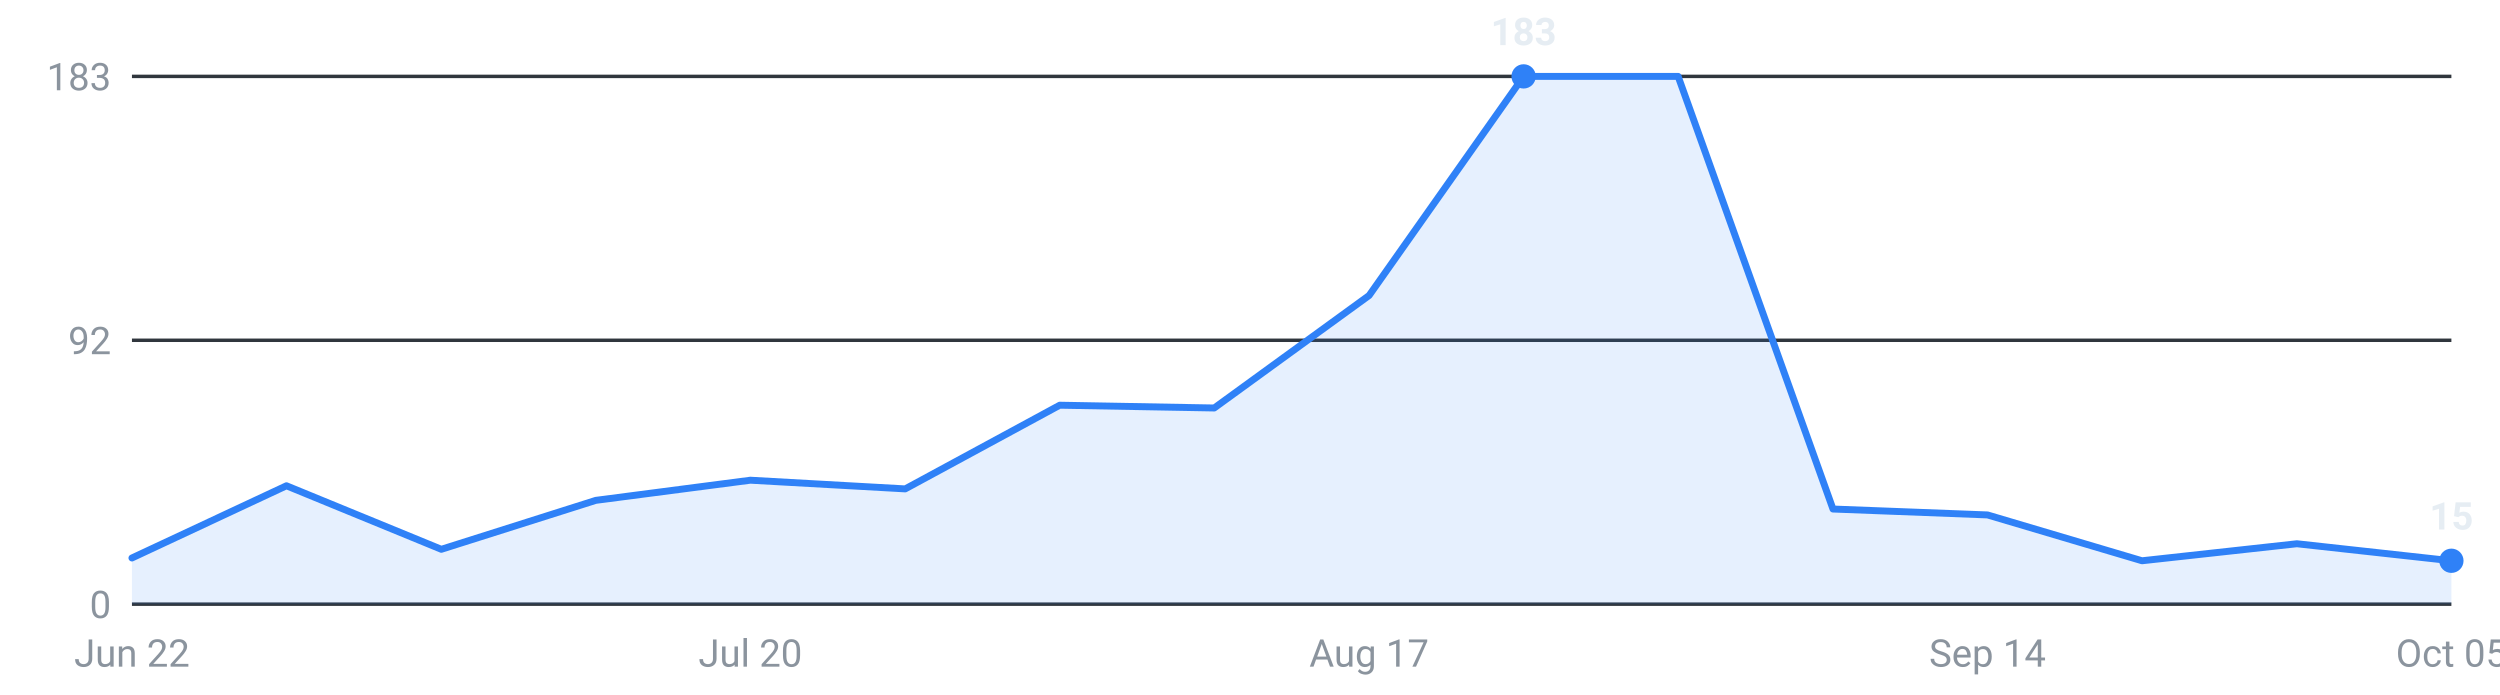
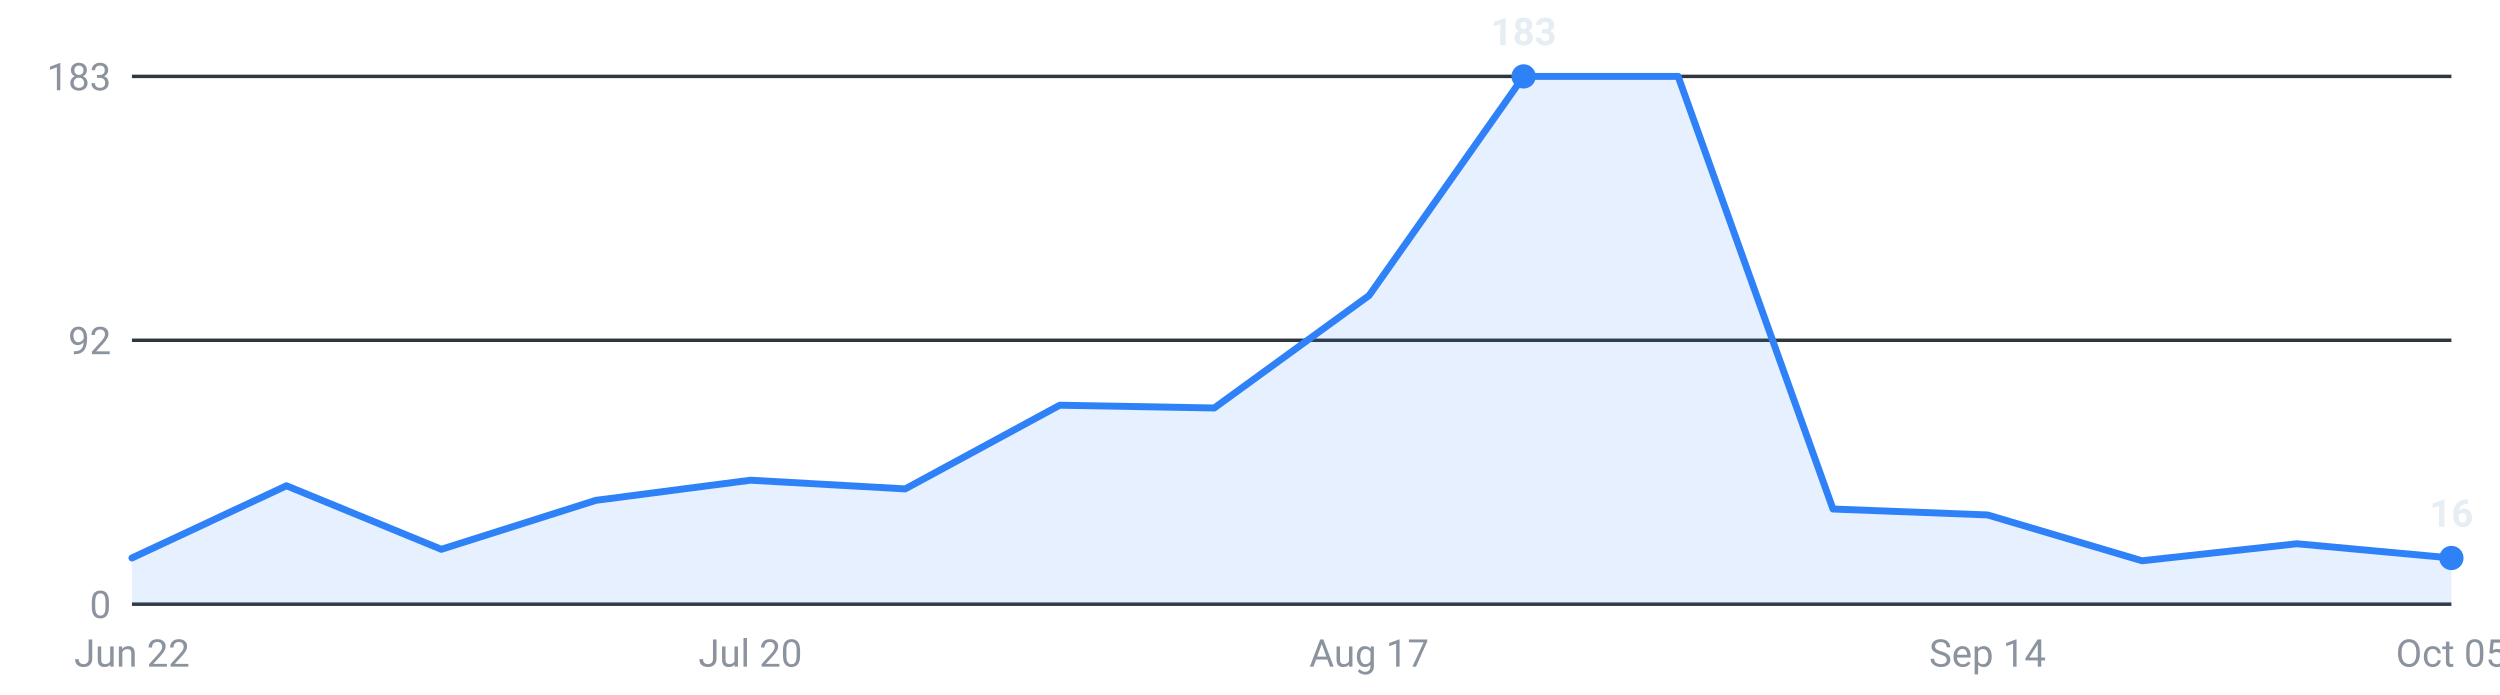
<svg xmlns="http://www.w3.org/2000/svg" viewBox="0 0 720 200" width="720" height="200" role="img" aria-label="Internships posted per week, last 16 weeks">
  <g font-family="-apple-system,Segoe UI,Roboto,sans-serif" font-size="11">
    <line x1="38" y1="174.0" x2="706" y2="174.0" stroke="#30363d" stroke-width="1" />
    <text x="32" y="178.0" text-anchor="end" fill="#8b949e">0</text>
    <line x1="38" y1="98.0" x2="706" y2="98.0" stroke="#30363d" stroke-width="1" />
    <text x="32" y="102.0" text-anchor="end" fill="#8b949e">92</text>
    <line x1="38" y1="22.0" x2="706" y2="22.0" stroke="#30363d" stroke-width="1" />
    <text x="32" y="26.0" text-anchor="end" fill="#8b949e">183</text>
-     <path d="M38.0,174 L38.0,160.7 L82.5,139.9 L127.1,158.2 L171.6,144.1 L216.1,138.3 L260.7,140.8 L305.2,116.7 L349.7,117.5 L394.3,85.1 L438.8,22.0 L483.3,22.0 L527.9,146.6 L572.4,148.3 L616.9,161.5 L661.5,156.6 L706.0,161.5 L706.0,174 Z" fill="#2f81f7" fill-opacity="0.12" />
-     <polyline points="38.0,160.7 82.5,139.9 127.1,158.2 171.6,144.1 216.1,138.3 260.7,140.8 305.2,116.7 349.7,117.5 394.3,85.1 438.8,22.0 483.3,22.0 527.9,146.6 572.4,148.3 616.9,161.5 661.5,156.6 706.0,161.5" fill="none" stroke="#2f81f7" stroke-width="2" stroke-linejoin="round" stroke-linecap="round" />
+     <path d="M38.0,174 L38.0,160.7 L82.5,139.9 L127.1,158.2 L171.6,144.1 L216.1,138.3 L260.7,140.8 L305.2,116.7 L349.7,117.5 L394.3,85.1 L438.8,22.0 L483.3,22.0 L527.9,146.6 L572.4,148.3 L616.9,161.5 L661.5,156.6 L706.0,160.7 L706.0,174 Z" fill="#2f81f7" fill-opacity="0.12" />
+     <polyline points="38.0,160.7 82.5,139.9 127.1,158.2 171.6,144.1 216.1,138.3 260.7,140.8 305.2,116.7 349.7,117.5 394.3,85.1 438.8,22.0 483.3,22.0 527.9,146.6 572.4,148.3 616.9,161.5 661.5,156.6 706.0,160.7" fill="none" stroke="#2f81f7" stroke-width="2" stroke-linejoin="round" stroke-linecap="round" />
    <circle cx="438.8" cy="22.0" r="3.5" fill="#2f81f7" />
    <text x="438.8" y="13.0" text-anchor="middle" fill="#e6edf3" font-weight="600">183</text>
-     <circle cx="706.0" cy="161.5" r="3.5" fill="#2f81f7" />
-     <text x="706.0" y="152.5" text-anchor="middle" fill="#e6edf3" font-weight="600">15</text>
+     <circle cx="706.0" cy="160.7" r="3.5" fill="#2f81f7" />
+     <text x="706.0" y="151.7" text-anchor="middle" fill="#e6edf3" font-weight="600">16</text>
    <text x="38.0" y="192" text-anchor="middle" fill="#8b949e">Jun 22</text>
    <text x="216.1" y="192" text-anchor="middle" fill="#8b949e">Jul 20</text>
    <text x="394.3" y="192" text-anchor="middle" fill="#8b949e">Aug 17</text>
    <text x="572.4" y="192" text-anchor="middle" fill="#8b949e">Sep 14</text>
    <text x="706.0" y="192" text-anchor="middle" fill="#8b949e">Oct 05</text>
  </g>
</svg>
